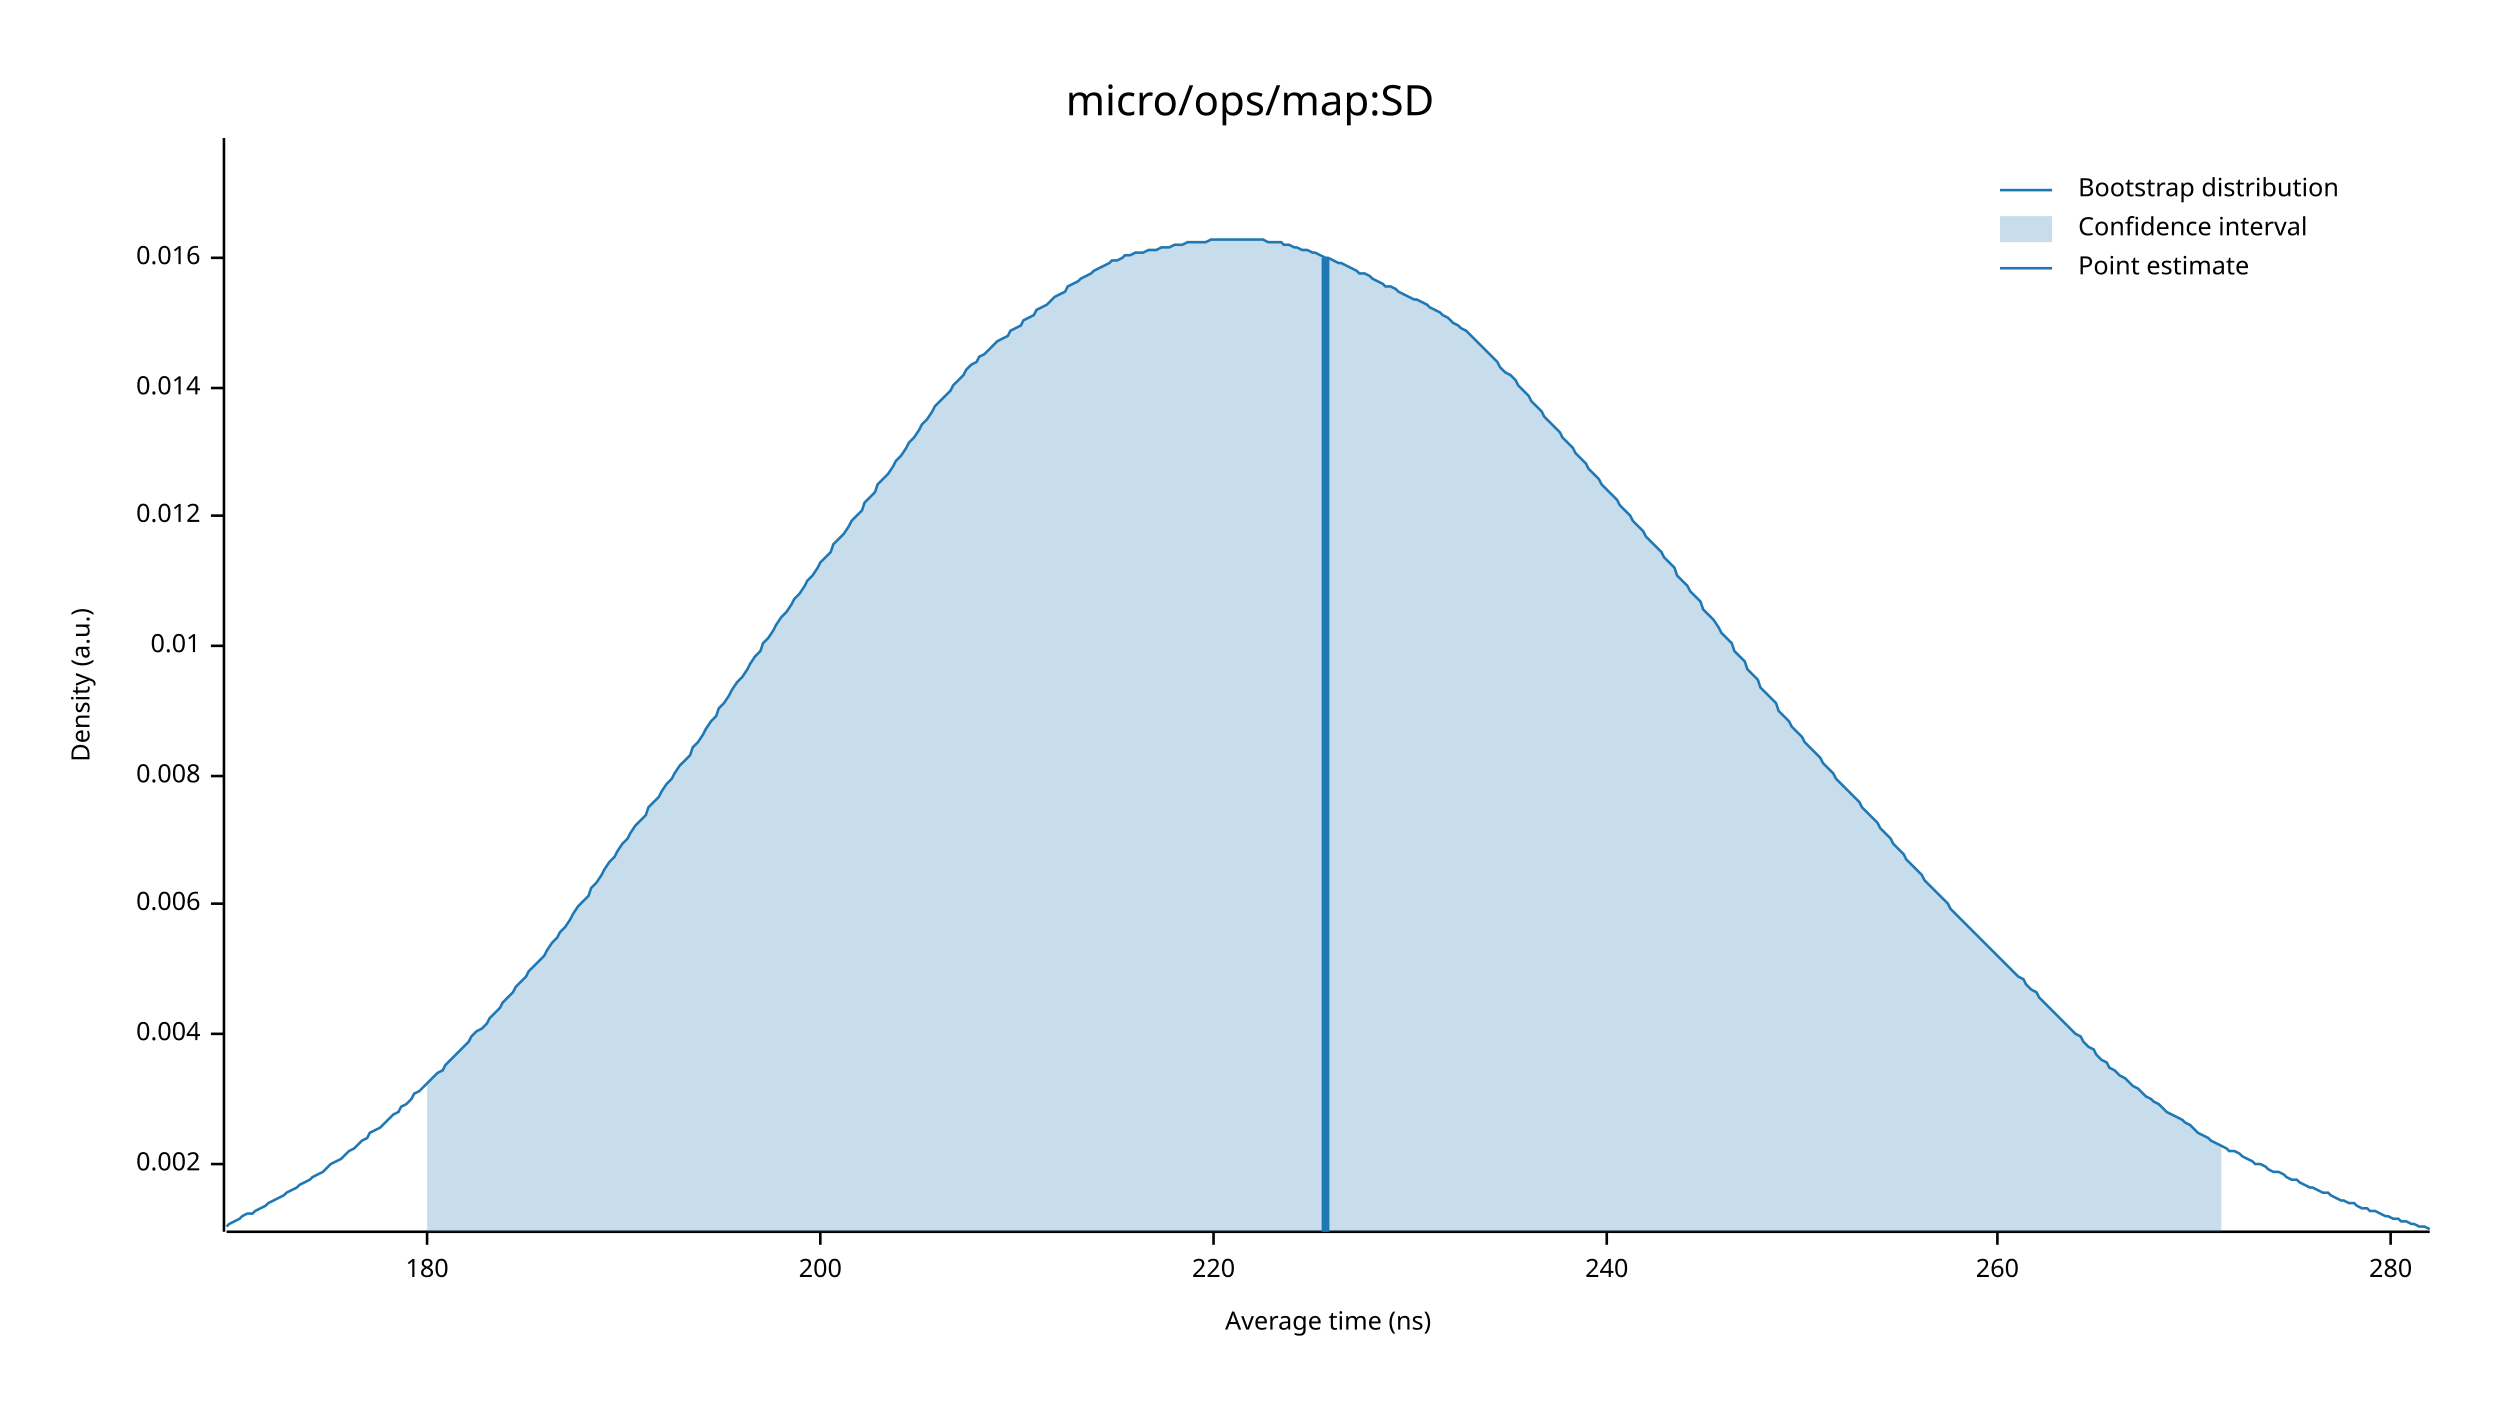
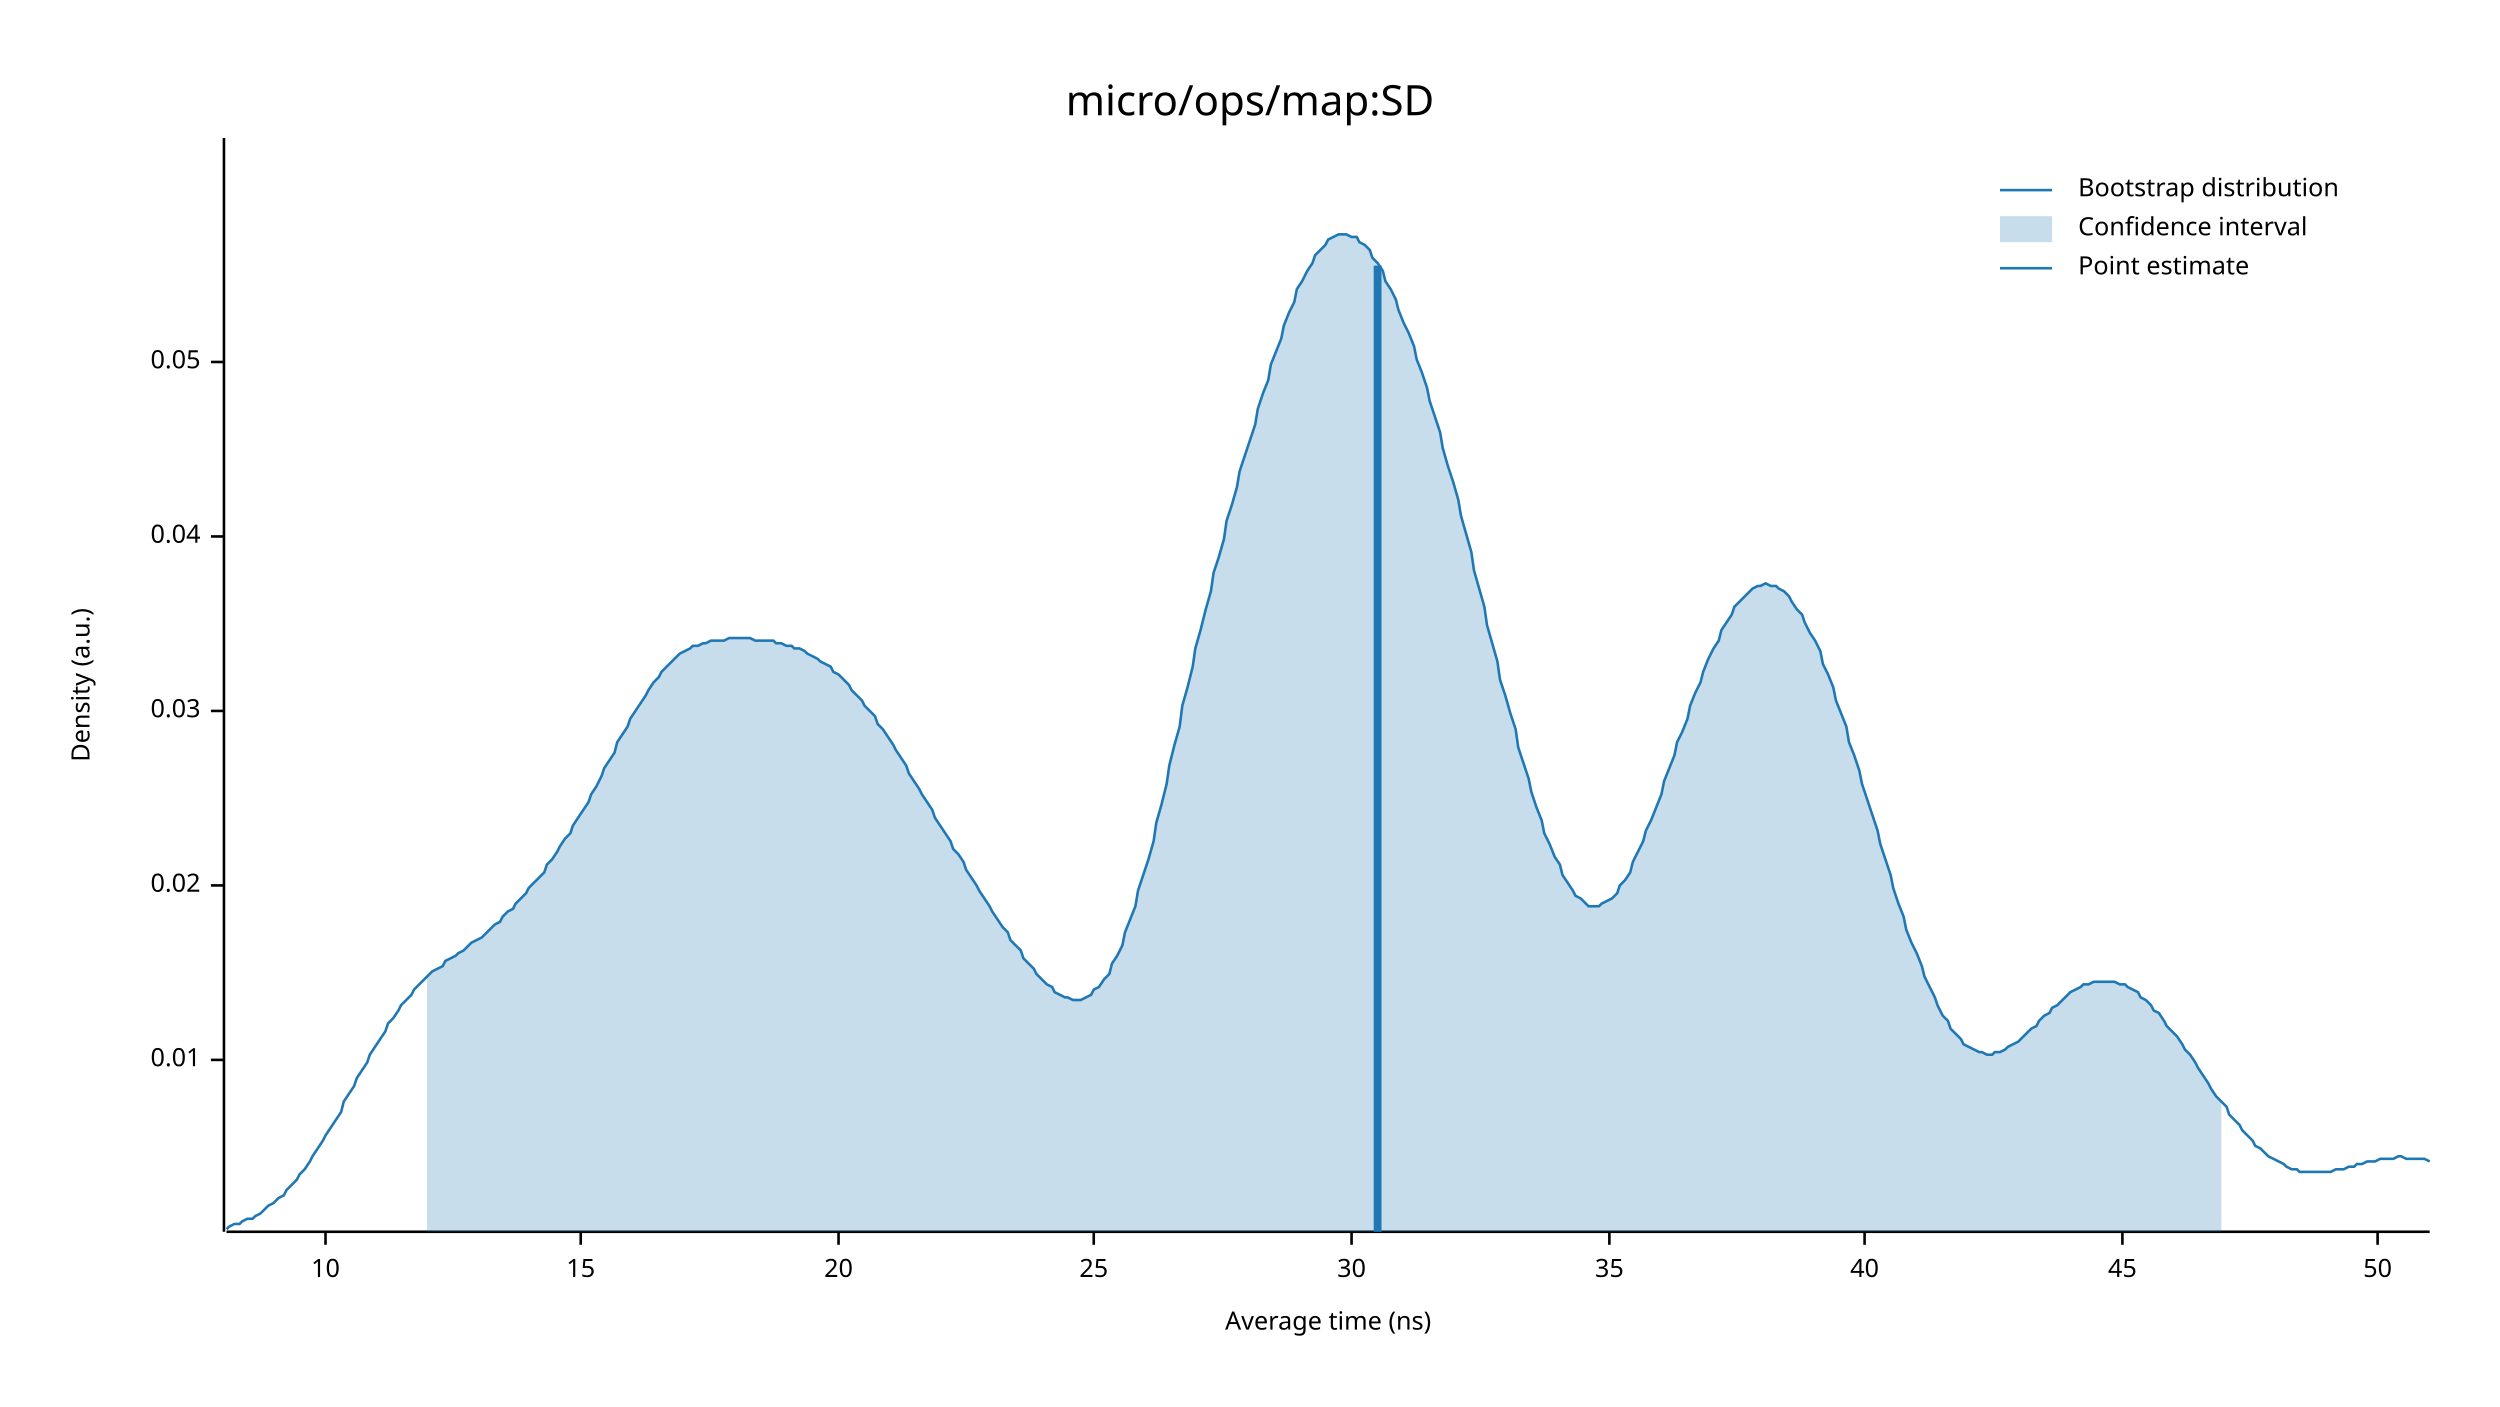
<svg xmlns="http://www.w3.org/2000/svg" width="960" height="540" viewBox="0 0 960 540">
  <text x="480" y="32" dy="0.76em" text-anchor="middle" font-family="sans-serif" font-size="16.129" opacity="1" fill="#000000">
micro/ops/map:SD
</text>
  <text x="27" y="263" dy="0.76em" text-anchor="middle" font-family="sans-serif" font-size="9.677" opacity="1" fill="#000000" transform="rotate(270, 27, 263)">
Density (a.u.)
</text>
  <text x="510" y="513" dy="-0.5ex" text-anchor="middle" font-family="sans-serif" font-size="9.677" opacity="1" fill="#000000">
Average time (ns)
</text>
  <polyline fill="none" opacity="1" stroke="#000000" stroke-width="1" points="86,53 86,473 " />
-   <text x="77" y="447" dy="0.5ex" text-anchor="end" font-family="sans-serif" font-size="9.677" opacity="1" fill="#000000">
- 0.002
- </text>
-   <polyline fill="none" opacity="1" stroke="#000000" stroke-width="1" points="81,447 86,447 " />
-   <text x="77" y="397" dy="0.5ex" text-anchor="end" font-family="sans-serif" font-size="9.677" opacity="1" fill="#000000">
- 0.004
- </text>
-   <polyline fill="none" opacity="1" stroke="#000000" stroke-width="1" points="81,397 86,397 " />
-   <text x="77" y="347" dy="0.5ex" text-anchor="end" font-family="sans-serif" font-size="9.677" opacity="1" fill="#000000">
- 0.006
- </text>
-   <polyline fill="none" opacity="1" stroke="#000000" stroke-width="1" points="81,347 86,347 " />
-   <text x="77" y="298" dy="0.5ex" text-anchor="end" font-family="sans-serif" font-size="9.677" opacity="1" fill="#000000">
- 0.008
- </text>
-   <polyline fill="none" opacity="1" stroke="#000000" stroke-width="1" points="81,298 86,298 " />
-   <text x="77" y="248" dy="0.5ex" text-anchor="end" font-family="sans-serif" font-size="9.677" opacity="1" fill="#000000">
+   <text x="77" y="407" dy="0.5ex" text-anchor="end" font-family="sans-serif" font-size="9.677" opacity="1" fill="#000000">
0.01
</text>
-   <polyline fill="none" opacity="1" stroke="#000000" stroke-width="1" points="81,248 86,248 " />
-   <text x="77" y="198" dy="0.5ex" text-anchor="end" font-family="sans-serif" font-size="9.677" opacity="1" fill="#000000">
- 0.012
+   <polyline fill="none" opacity="1" stroke="#000000" stroke-width="1" points="81,407 86,407 " />
+   <text x="77" y="340" dy="0.5ex" text-anchor="end" font-family="sans-serif" font-size="9.677" opacity="1" fill="#000000">
+ 0.02
</text>
-   <polyline fill="none" opacity="1" stroke="#000000" stroke-width="1" points="81,198 86,198 " />
-   <text x="77" y="149" dy="0.5ex" text-anchor="end" font-family="sans-serif" font-size="9.677" opacity="1" fill="#000000">
- 0.014
+   <polyline fill="none" opacity="1" stroke="#000000" stroke-width="1" points="81,340 86,340 " />
+   <text x="77" y="273" dy="0.5ex" text-anchor="end" font-family="sans-serif" font-size="9.677" opacity="1" fill="#000000">
+ 0.03
</text>
-   <polyline fill="none" opacity="1" stroke="#000000" stroke-width="1" points="81,149 86,149 " />
-   <text x="77" y="99" dy="0.5ex" text-anchor="end" font-family="sans-serif" font-size="9.677" opacity="1" fill="#000000">
- 0.016
+   <polyline fill="none" opacity="1" stroke="#000000" stroke-width="1" points="81,273 86,273 " />
+   <text x="77" y="206" dy="0.5ex" text-anchor="end" font-family="sans-serif" font-size="9.677" opacity="1" fill="#000000">
+ 0.04
</text>
-   <polyline fill="none" opacity="1" stroke="#000000" stroke-width="1" points="81,99 86,99 " />
+   <polyline fill="none" opacity="1" stroke="#000000" stroke-width="1" points="81,206 86,206 " />
+   <text x="77" y="139" dy="0.5ex" text-anchor="end" font-family="sans-serif" font-size="9.677" opacity="1" fill="#000000">
+ 0.05
+ </text>
+   <polyline fill="none" opacity="1" stroke="#000000" stroke-width="1" points="81,139 86,139 " />
  <polyline fill="none" opacity="1" stroke="#000000" stroke-width="1" points="87,473 933,473 " />
-   <text x="164" y="483" dy="0.76em" text-anchor="middle" font-family="sans-serif" font-size="9.677" opacity="1" fill="#000000">
- 180
+   <text x="125" y="483" dy="0.76em" text-anchor="middle" font-family="sans-serif" font-size="9.677" opacity="1" fill="#000000">
+ 10
</text>
-   <polyline fill="none" opacity="1" stroke="#000000" stroke-width="1" points="164,473 164,478 " />
-   <text x="315" y="483" dy="0.76em" text-anchor="middle" font-family="sans-serif" font-size="9.677" opacity="1" fill="#000000">
- 200
+   <polyline fill="none" opacity="1" stroke="#000000" stroke-width="1" points="125,473 125,478 " />
+   <text x="223" y="483" dy="0.76em" text-anchor="middle" font-family="sans-serif" font-size="9.677" opacity="1" fill="#000000">
+ 15
</text>
-   <polyline fill="none" opacity="1" stroke="#000000" stroke-width="1" points="315,473 315,478 " />
-   <text x="466" y="483" dy="0.76em" text-anchor="middle" font-family="sans-serif" font-size="9.677" opacity="1" fill="#000000">
- 220
+   <polyline fill="none" opacity="1" stroke="#000000" stroke-width="1" points="223,473 223,478 " />
+   <text x="322" y="483" dy="0.76em" text-anchor="middle" font-family="sans-serif" font-size="9.677" opacity="1" fill="#000000">
+ 20
</text>
-   <polyline fill="none" opacity="1" stroke="#000000" stroke-width="1" points="466,473 466,478 " />
-   <text x="617" y="483" dy="0.76em" text-anchor="middle" font-family="sans-serif" font-size="9.677" opacity="1" fill="#000000">
- 240
+   <polyline fill="none" opacity="1" stroke="#000000" stroke-width="1" points="322,473 322,478 " />
+   <text x="420" y="483" dy="0.76em" text-anchor="middle" font-family="sans-serif" font-size="9.677" opacity="1" fill="#000000">
+ 25
</text>
-   <polyline fill="none" opacity="1" stroke="#000000" stroke-width="1" points="617,473 617,478 " />
-   <text x="767" y="483" dy="0.76em" text-anchor="middle" font-family="sans-serif" font-size="9.677" opacity="1" fill="#000000">
- 260
+   <polyline fill="none" opacity="1" stroke="#000000" stroke-width="1" points="420,473 420,478 " />
+   <text x="519" y="483" dy="0.76em" text-anchor="middle" font-family="sans-serif" font-size="9.677" opacity="1" fill="#000000">
+ 30
</text>
-   <polyline fill="none" opacity="1" stroke="#000000" stroke-width="1" points="767,473 767,478 " />
-   <text x="918" y="483" dy="0.76em" text-anchor="middle" font-family="sans-serif" font-size="9.677" opacity="1" fill="#000000">
- 280
+   <polyline fill="none" opacity="1" stroke="#000000" stroke-width="1" points="519,473 519,478 " />
+   <text x="618" y="483" dy="0.76em" text-anchor="middle" font-family="sans-serif" font-size="9.677" opacity="1" fill="#000000">
+ 35
</text>
-   <polyline fill="none" opacity="1" stroke="#000000" stroke-width="1" points="918,473 918,478 " />
-   <polyline fill="none" opacity="1" stroke="#1F78B4" stroke-width="1" points="87,471 88,470 90,469 92,468 93,467 95,466 97,466 98,465 100,464 102,463 103,462 105,461 107,460 109,459 110,458 112,457 114,456 115,455 117,454 119,453 120,452 122,451 124,450 125,449 127,447 129,446 131,445 132,444 134,442 136,441 137,440 139,438 141,437 142,435 144,434 146,433 148,431 149,430 151,428 153,427 154,425 156,424 158,422 159,420 161,419 163,417 164,416 166,414 168,412 170,411 171,409 173,407 175,405 176,404 178,402 180,400 181,398 183,396 185,395 187,393 188,391 190,389 192,387 193,385 195,383 197,381 198,379 200,377 202,375 203,373 205,371 207,369 209,367 210,365 212,362 214,360 215,358 217,356 219,353 220,351 222,348 224,346 226,344 227,341 229,339 231,336 232,334 234,331 236,329 237,327 239,324 241,322 242,320 244,317 246,315 248,313 249,310 251,308 253,306 254,304 256,301 258,299 259,297 261,294 263,292 265,290 266,287 268,285 270,282 271,280 273,277 275,275 276,272 278,270 280,267 281,265 283,262 285,260 287,257 288,255 290,252 292,250 293,247 295,245 297,242 298,240 300,237 302,235 304,232 305,230 307,228 309,225 310,223 312,221 314,218 315,216 317,214 319,212 320,209 322,207 324,205 326,202 327,200 329,198 331,196 332,193 334,191 336,189 337,186 339,184 341,182 343,179 344,177 346,175 348,172 349,170 351,168 353,165 354,163 356,161 358,158 359,156 361,154 363,152 365,150 366,148 368,146 370,144 371,142 373,140 375,139 376,137 378,136 380,134 381,133 383,131 385,130 387,129 388,127 390,126 392,125 393,123 395,122 397,121 398,119 400,118 402,117 404,115 405,114 407,113 409,112 410,110 412,109 414,108 415,107 417,106 419,105 420,104 422,103 424,102 426,101 427,100 429,100 431,99 432,98 434,98 436,97 437,97 439,97 441,96 443,96 444,96 446,95 448,95 449,95 451,94 453,94 454,94 456,93 458,93 459,93 461,93 463,93 465,92 466,92 468,92 470,92 471,92 473,92 475,92 476,92 478,92 480,92 482,92 483,92 485,92 487,93 488,93 490,93 492,93 493,94 495,94 497,95 498,95 500,96 502,96 504,97 505,97 507,98 509,99 510,99 512,100 514,101 515,101 517,102 519,103 521,104 522,105 524,105 526,106 527,107 529,108 531,109 532,110 534,110 536,111 537,112 539,113 541,114 543,115 544,115 546,116 548,117 549,118 551,119 553,120 554,121 556,122 558,124 560,125 561,126 563,127 565,129 566,130 568,132 570,134 571,135 573,137 575,139 576,141 578,143 580,144 582,146 583,148 585,150 587,152 588,154 590,156 592,158 593,160 595,162 597,164 599,166 600,168 602,170 604,172 605,174 607,176 609,178 610,180 612,182 614,184 615,186 617,188 619,190 621,192 622,194 624,196 626,198 627,200 629,202 631,204 632,206 634,208 636,210 638,212 639,214 641,216 643,218 644,221 646,223 648,225 649,227 651,229 653,231 654,234 656,236 658,238 660,241 661,243 663,245 665,247 666,250 668,252 670,254 671,257 673,259 675,261 676,264 678,266 680,268 682,270 683,273 685,275 687,277 688,279 690,281 692,283 693,285 695,287 697,289 699,291 700,293 702,295 704,297 705,299 707,301 709,303 710,304 712,306 714,308 715,310 717,312 719,314 721,316 722,318 724,320 726,322 727,324 729,326 731,328 732,330 734,332 736,334 738,336 739,338 741,340 743,342 744,343 746,345 748,347 749,349 751,351 753,353 754,354 756,356 758,358 760,360 761,361 763,363 765,365 766,366 768,368 770,370 771,371 773,373 775,375 777,376 778,378 780,380 782,381 783,383 785,385 787,387 788,388 790,390 792,392 793,393 795,395 797,397 799,398 800,400 802,402 804,403 805,405 807,407 809,408 810,410 812,411 814,413 816,414 817,415 819,417 821,418 822,419 824,421 826,422 827,423 829,424 831,426 832,427 834,428 836,429 838,430 839,431 841,432 843,434 844,435 846,436 848,437 849,438 851,439 853,440 855,441 856,442 858,442 860,443 861,444 863,445 865,446 866,447 868,447 870,448 871,449 873,450 875,450 877,451 878,452 880,453 882,453 883,454 885,455 887,456 888,456 890,457 892,458 894,458 895,459 897,460 899,461 900,461 902,462 904,462 905,463 907,464 909,464 910,465 912,465 914,466 916,467 917,467 919,468 921,468 922,469 924,469 926,470 927,470 929,471 931,471 933,472 " />
-   <polygon opacity="0.25" fill="#1F78B4" points="164,416 166,414 168,412 170,411 171,409 173,407 175,405 176,404 178,402 180,400 181,398 183,396 185,395 187,393 188,391 190,389 192,387 193,385 195,383 197,381 198,379 200,377 202,375 203,373 205,371 207,369 209,367 210,365 212,362 214,360 215,358 217,356 219,353 220,351 222,348 224,346 226,344 227,341 229,339 231,336 232,334 234,331 236,329 237,327 239,324 241,322 242,320 244,317 246,315 248,313 249,310 251,308 253,306 254,304 256,301 258,299 259,297 261,294 263,292 265,290 266,287 268,285 270,282 271,280 273,277 275,275 276,272 278,270 280,267 281,265 283,262 285,260 287,257 288,255 290,252 292,250 293,247 295,245 297,242 298,240 300,237 302,235 304,232 305,230 307,228 309,225 310,223 312,221 314,218 315,216 317,214 319,212 320,209 322,207 324,205 326,202 327,200 329,198 331,196 332,193 334,191 336,189 337,186 339,184 341,182 343,179 344,177 346,175 348,172 349,170 351,168 353,165 354,163 356,161 358,158 359,156 361,154 363,152 365,150 366,148 368,146 370,144 371,142 373,140 375,139 376,137 378,136 380,134 381,133 383,131 385,130 387,129 388,127 390,126 392,125 393,123 395,122 397,121 398,119 400,118 402,117 404,115 405,114 407,113 409,112 410,110 412,109 414,108 415,107 417,106 419,105 420,104 422,103 424,102 426,101 427,100 429,100 431,99 432,98 434,98 436,97 437,97 439,97 441,96 443,96 444,96 446,95 448,95 449,95 451,94 453,94 454,94 456,93 458,93 459,93 461,93 463,93 465,92 466,92 468,92 470,92 471,92 473,92 475,92 476,92 478,92 480,92 482,92 483,92 485,92 487,93 488,93 490,93 492,93 493,94 495,94 497,95 498,95 500,96 502,96 504,97 505,97 507,98 509,99 510,99 512,100 514,101 515,101 517,102 519,103 521,104 522,105 524,105 526,106 527,107 529,108 531,109 532,110 534,110 536,111 537,112 539,113 541,114 543,115 544,115 546,116 548,117 549,118 551,119 553,120 554,121 556,122 558,124 560,125 561,126 563,127 565,129 566,130 568,132 570,134 571,135 573,137 575,139 576,141 578,143 580,144 582,146 583,148 585,150 587,152 588,154 590,156 592,158 593,160 595,162 597,164 599,166 600,168 602,170 604,172 605,174 607,176 609,178 610,180 612,182 614,184 615,186 617,188 619,190 621,192 622,194 624,196 626,198 627,200 629,202 631,204 632,206 634,208 636,210 638,212 639,214 641,216 643,218 644,221 646,223 648,225 649,227 651,229 653,231 654,234 656,236 658,238 660,241 661,243 663,245 665,247 666,250 668,252 670,254 671,257 673,259 675,261 676,264 678,266 680,268 682,270 683,273 685,275 687,277 688,279 690,281 692,283 693,285 695,287 697,289 699,291 700,293 702,295 704,297 705,299 707,301 709,303 710,304 712,306 714,308 715,310 717,312 719,314 721,316 722,318 724,320 726,322 727,324 729,326 731,328 732,330 734,332 736,334 738,336 739,338 741,340 743,342 744,343 746,345 748,347 749,349 751,351 753,353 754,354 756,356 758,358 760,360 761,361 763,363 765,365 766,366 768,368 770,370 771,371 773,373 775,375 777,376 778,378 780,380 782,381 783,383 785,385 787,387 788,388 790,390 792,392 793,393 795,395 797,397 799,398 800,400 802,402 804,403 805,405 807,407 809,408 810,410 812,411 814,413 816,414 817,415 819,417 821,418 822,419 824,421 826,422 827,423 829,424 831,426 832,427 834,428 836,429 838,430 839,431 841,432 843,434 844,435 846,436 848,437 849,438 851,439 853,440 853,473 164,473 " />
-   <polyline fill="none" opacity="1" stroke="#1F78B4" stroke-width="3" points="509,473 509,99 " />
+   <polyline fill="none" opacity="1" stroke="#000000" stroke-width="1" points="618,473 618,478 " />
+   <text x="716" y="483" dy="0.76em" text-anchor="middle" font-family="sans-serif" font-size="9.677" opacity="1" fill="#000000">
+ 40
+ </text>
+   <polyline fill="none" opacity="1" stroke="#000000" stroke-width="1" points="716,473 716,478 " />
+   <text x="815" y="483" dy="0.76em" text-anchor="middle" font-family="sans-serif" font-size="9.677" opacity="1" fill="#000000">
+ 45
+ </text>
+   <polyline fill="none" opacity="1" stroke="#000000" stroke-width="1" points="815,473 815,478 " />
+   <text x="913" y="483" dy="0.76em" text-anchor="middle" font-family="sans-serif" font-size="9.677" opacity="1" fill="#000000">
+ 50
+ </text>
+   <polyline fill="none" opacity="1" stroke="#000000" stroke-width="1" points="913,473 913,478 " />
+   <polyline fill="none" opacity="1" stroke="#1F78B4" stroke-width="1" points="87,472 88,471 90,470 92,470 93,469 95,468 97,468 98,467 100,466 102,464 103,463 105,462 107,460 109,459 110,457 112,455 114,453 115,451 117,449 119,446 120,444 122,441 124,438 125,436 127,433 129,430 131,427 132,423 134,420 136,417 137,414 139,411 141,408 142,405 144,402 146,399 148,396 149,393 151,391 153,388 154,386 156,384 158,382 159,380 161,378 163,376 164,375 166,373 168,372 170,371 171,369 173,368 175,367 176,366 178,365 180,363 181,362 183,361 185,360 187,358 188,357 190,355 192,354 193,352 195,350 197,349 198,347 200,345 202,343 203,341 205,339 207,337 209,335 210,332 212,330 214,327 215,325 217,322 219,320 220,317 222,314 224,311 226,308 227,305 229,302 231,298 232,295 234,292 236,289 237,285 239,282 241,279 242,276 244,273 246,270 248,267 249,265 251,262 253,260 254,258 256,256 258,254 259,253 261,251 263,250 265,249 266,248 268,248 270,247 271,247 273,246 275,246 276,246 278,246 280,245 281,245 283,245 285,245 287,245 288,245 290,246 292,246 293,246 295,246 297,246 298,247 300,247 302,248 304,248 305,249 307,249 309,250 310,251 312,252 314,253 315,254 317,255 319,256 320,258 322,259 324,261 326,263 327,265 329,267 331,269 332,271 334,273 336,275 337,278 339,280 341,283 343,286 344,288 346,291 348,294 349,297 351,300 353,303 354,305 356,308 358,311 359,314 361,317 363,320 365,323 366,326 368,328 370,331 371,334 373,337 375,340 376,342 378,345 380,348 381,350 383,353 385,356 387,358 388,361 390,363 392,365 393,368 395,370 397,372 398,374 400,376 402,378 404,379 405,381 407,382 409,383 410,383 412,384 414,384 415,384 417,383 419,382 420,380 422,379 424,376 426,374 427,370 429,367 431,363 432,358 434,353 436,348 437,342 439,336 441,330 443,323 444,316 446,309 448,301 449,294 451,286 453,279 454,271 456,264 458,256 459,249 461,242 463,234 465,227 466,220 468,214 470,207 471,200 473,194 475,187 476,181 478,175 480,169 482,163 483,157 485,151 487,146 488,140 490,135 492,130 493,125 495,120 497,116 498,111 500,108 502,104 504,101 505,98 507,96 509,94 510,92 512,91 514,90 515,90 517,90 519,91 521,91 522,93 524,94 526,96 527,99 529,101 531,104 532,108 534,111 536,115 537,119 539,124 541,128 543,133 544,138 546,143 548,149 549,154 551,160 553,166 554,172 556,179 558,185 560,192 561,198 563,205 565,212 566,219 568,226 570,233 571,240 573,247 575,254 576,261 578,267 580,274 582,280 583,287 585,293 587,299 588,304 590,310 592,315 593,320 595,324 597,329 599,332 600,336 602,339 604,342 605,344 607,345 609,347 610,348 612,348 614,348 615,347 617,346 619,345 621,343 622,340 624,338 626,335 627,331 629,327 631,323 632,319 634,315 636,310 638,305 639,300 641,295 643,290 644,285 646,281 648,276 649,271 651,266 653,262 654,258 656,253 658,249 660,246 661,242 663,239 665,236 666,233 668,231 670,229 671,228 673,226 675,225 676,225 678,224 680,225 682,225 683,226 685,227 687,229 688,231 690,234 692,236 693,239 695,243 697,246 699,250 700,255 702,259 704,264 705,269 707,274 709,279 710,285 712,290 714,296 715,301 717,307 719,313 721,319 722,324 724,330 726,336 727,341 729,347 731,352 732,357 734,362 736,366 738,371 739,375 741,379 743,383 744,386 746,390 748,392 749,395 751,397 753,399 754,401 756,402 758,403 760,404 761,404 763,405 765,405 766,404 768,404 770,403 771,402 773,401 775,400 777,398 778,397 780,395 782,394 783,392 785,390 787,389 788,387 790,386 792,384 793,383 795,381 797,380 799,379 800,378 802,378 804,377 805,377 807,377 809,377 810,377 812,377 814,378 816,378 817,379 819,380 821,381 822,383 824,384 826,386 827,388 829,389 831,392 832,394 834,396 836,398 838,401 839,403 841,405 843,408 844,410 846,413 848,416 849,418 851,421 853,423 855,425 856,428 858,430 860,432 861,434 863,436 865,438 866,440 868,441 870,443 871,444 873,445 875,446 877,447 878,448 880,449 882,449 883,450 885,450 887,450 888,450 890,450 892,450 894,450 895,450 897,449 899,449 900,449 902,448 904,448 905,447 907,447 909,446 910,446 912,446 914,445 916,445 917,445 919,445 921,444 922,444 924,445 926,445 927,445 929,445 931,445 933,446 " />
+   <polygon opacity="0.25" fill="#1F78B4" points="164,375 166,373 168,372 170,371 171,369 173,368 175,367 176,366 178,365 180,363 181,362 183,361 185,360 187,358 188,357 190,355 192,354 193,352 195,350 197,349 198,347 200,345 202,343 203,341 205,339 207,337 209,335 210,332 212,330 214,327 215,325 217,322 219,320 220,317 222,314 224,311 226,308 227,305 229,302 231,298 232,295 234,292 236,289 237,285 239,282 241,279 242,276 244,273 246,270 248,267 249,265 251,262 253,260 254,258 256,256 258,254 259,253 261,251 263,250 265,249 266,248 268,248 270,247 271,247 273,246 275,246 276,246 278,246 280,245 281,245 283,245 285,245 287,245 288,245 290,246 292,246 293,246 295,246 297,246 298,247 300,247 302,248 304,248 305,249 307,249 309,250 310,251 312,252 314,253 315,254 317,255 319,256 320,258 322,259 324,261 326,263 327,265 329,267 331,269 332,271 334,273 336,275 337,278 339,280 341,283 343,286 344,288 346,291 348,294 349,297 351,300 353,303 354,305 356,308 358,311 359,314 361,317 363,320 365,323 366,326 368,328 370,331 371,334 373,337 375,340 376,342 378,345 380,348 381,350 383,353 385,356 387,358 388,361 390,363 392,365 393,368 395,370 397,372 398,374 400,376 402,378 404,379 405,381 407,382 409,383 410,383 412,384 414,384 415,384 417,383 419,382 420,380 422,379 424,376 426,374 427,370 429,367 431,363 432,358 434,353 436,348 437,342 439,336 441,330 443,323 444,316 446,309 448,301 449,294 451,286 453,279 454,271 456,264 458,256 459,249 461,242 463,234 465,227 466,220 468,214 470,207 471,200 473,194 475,187 476,181 478,175 480,169 482,163 483,157 485,151 487,146 488,140 490,135 492,130 493,125 495,120 497,116 498,111 500,108 502,104 504,101 505,98 507,96 509,94 510,92 512,91 514,90 515,90 517,90 519,91 521,91 522,93 524,94 526,96 527,99 529,101 531,104 532,108 534,111 536,115 537,119 539,124 541,128 543,133 544,138 546,143 548,149 549,154 551,160 553,166 554,172 556,179 558,185 560,192 561,198 563,205 565,212 566,219 568,226 570,233 571,240 573,247 575,254 576,261 578,267 580,274 582,280 583,287 585,293 587,299 588,304 590,310 592,315 593,320 595,324 597,329 599,332 600,336 602,339 604,342 605,344 607,345 609,347 610,348 612,348 614,348 615,347 617,346 619,345 621,343 622,340 624,338 626,335 627,331 629,327 631,323 632,319 634,315 636,310 638,305 639,300 641,295 643,290 644,285 646,281 648,276 649,271 651,266 653,262 654,258 656,253 658,249 660,246 661,242 663,239 665,236 666,233 668,231 670,229 671,228 673,226 675,225 676,225 678,224 680,225 682,225 683,226 685,227 687,229 688,231 690,234 692,236 693,239 695,243 697,246 699,250 700,255 702,259 704,264 705,269 707,274 709,279 710,285 712,290 714,296 715,301 717,307 719,313 721,319 722,324 724,330 726,336 727,341 729,347 731,352 732,357 734,362 736,366 738,371 739,375 741,379 743,383 744,386 746,390 748,392 749,395 751,397 753,399 754,401 756,402 758,403 760,404 761,404 763,405 765,405 766,404 768,404 770,403 771,402 773,401 775,400 777,398 778,397 780,395 782,394 783,392 785,390 787,389 788,387 790,386 792,384 793,383 795,381 797,380 799,379 800,378 802,378 804,377 805,377 807,377 809,377 810,377 812,377 814,378 816,378 817,379 819,380 821,381 822,383 824,384 826,386 827,388 829,389 831,392 832,394 834,396 836,398 838,401 839,403 841,405 843,408 844,410 846,413 848,416 849,418 851,421 853,423 853,473 164,473 " />
+   <polyline fill="none" opacity="1" stroke="#1F78B4" stroke-width="3" points="529,473 529,102 " />
  <text x="798" y="68" dy="0.76em" text-anchor="start" font-family="sans-serif" font-size="9.677" opacity="1" fill="#000000">
Bootstrap distribution
</text>
  <text x="798" y="83" dy="0.76em" text-anchor="start" font-family="sans-serif" font-size="9.677" opacity="1" fill="#000000">
Confidence interval
</text>
  <text x="798" y="98" dy="0.76em" text-anchor="start" font-family="sans-serif" font-size="9.677" opacity="1" fill="#000000">
Point estimate
</text>
  <polyline fill="none" opacity="1" stroke="#1F78B4" stroke-width="1" points="768,73 788,73 " />
  <rect x="768" y="83" width="20" height="10" opacity="0.25" fill="#1F78B4" stroke="none" />
  <polyline fill="none" opacity="1" stroke="#1F78B4" stroke-width="1" points="768,103 788,103 " />
</svg>
